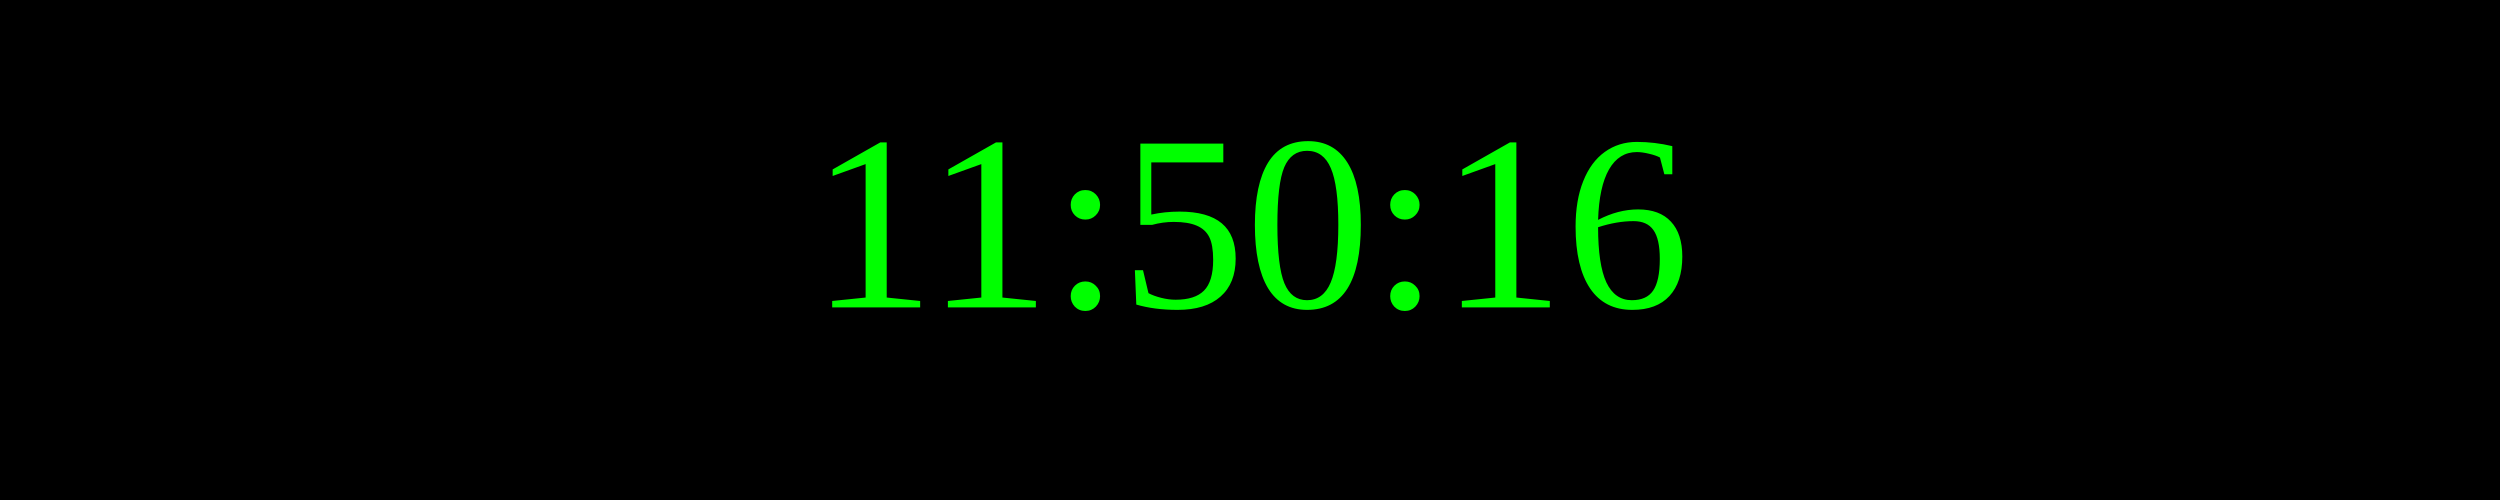
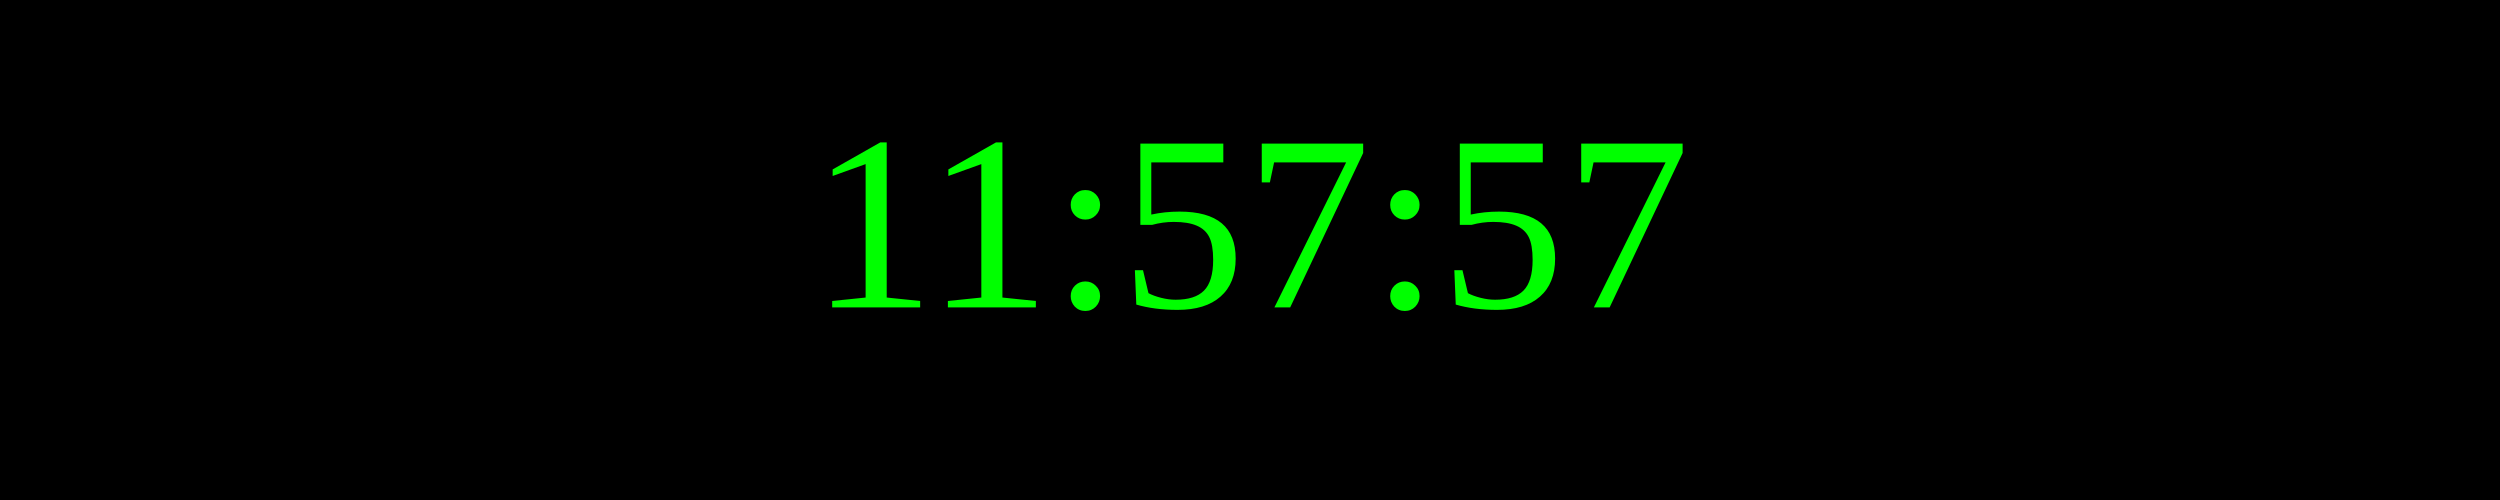
<svg xmlns="http://www.w3.org/2000/svg" width="250" height="50">
  <rect width="100%" height="100%" fill="black" />
  <text x="50%" y="50%" font-size="25" fill="lime" text-anchor="middle" dominant-baseline="middle">
- 11:50:16
+ 11:57:57
</text>
</svg>
